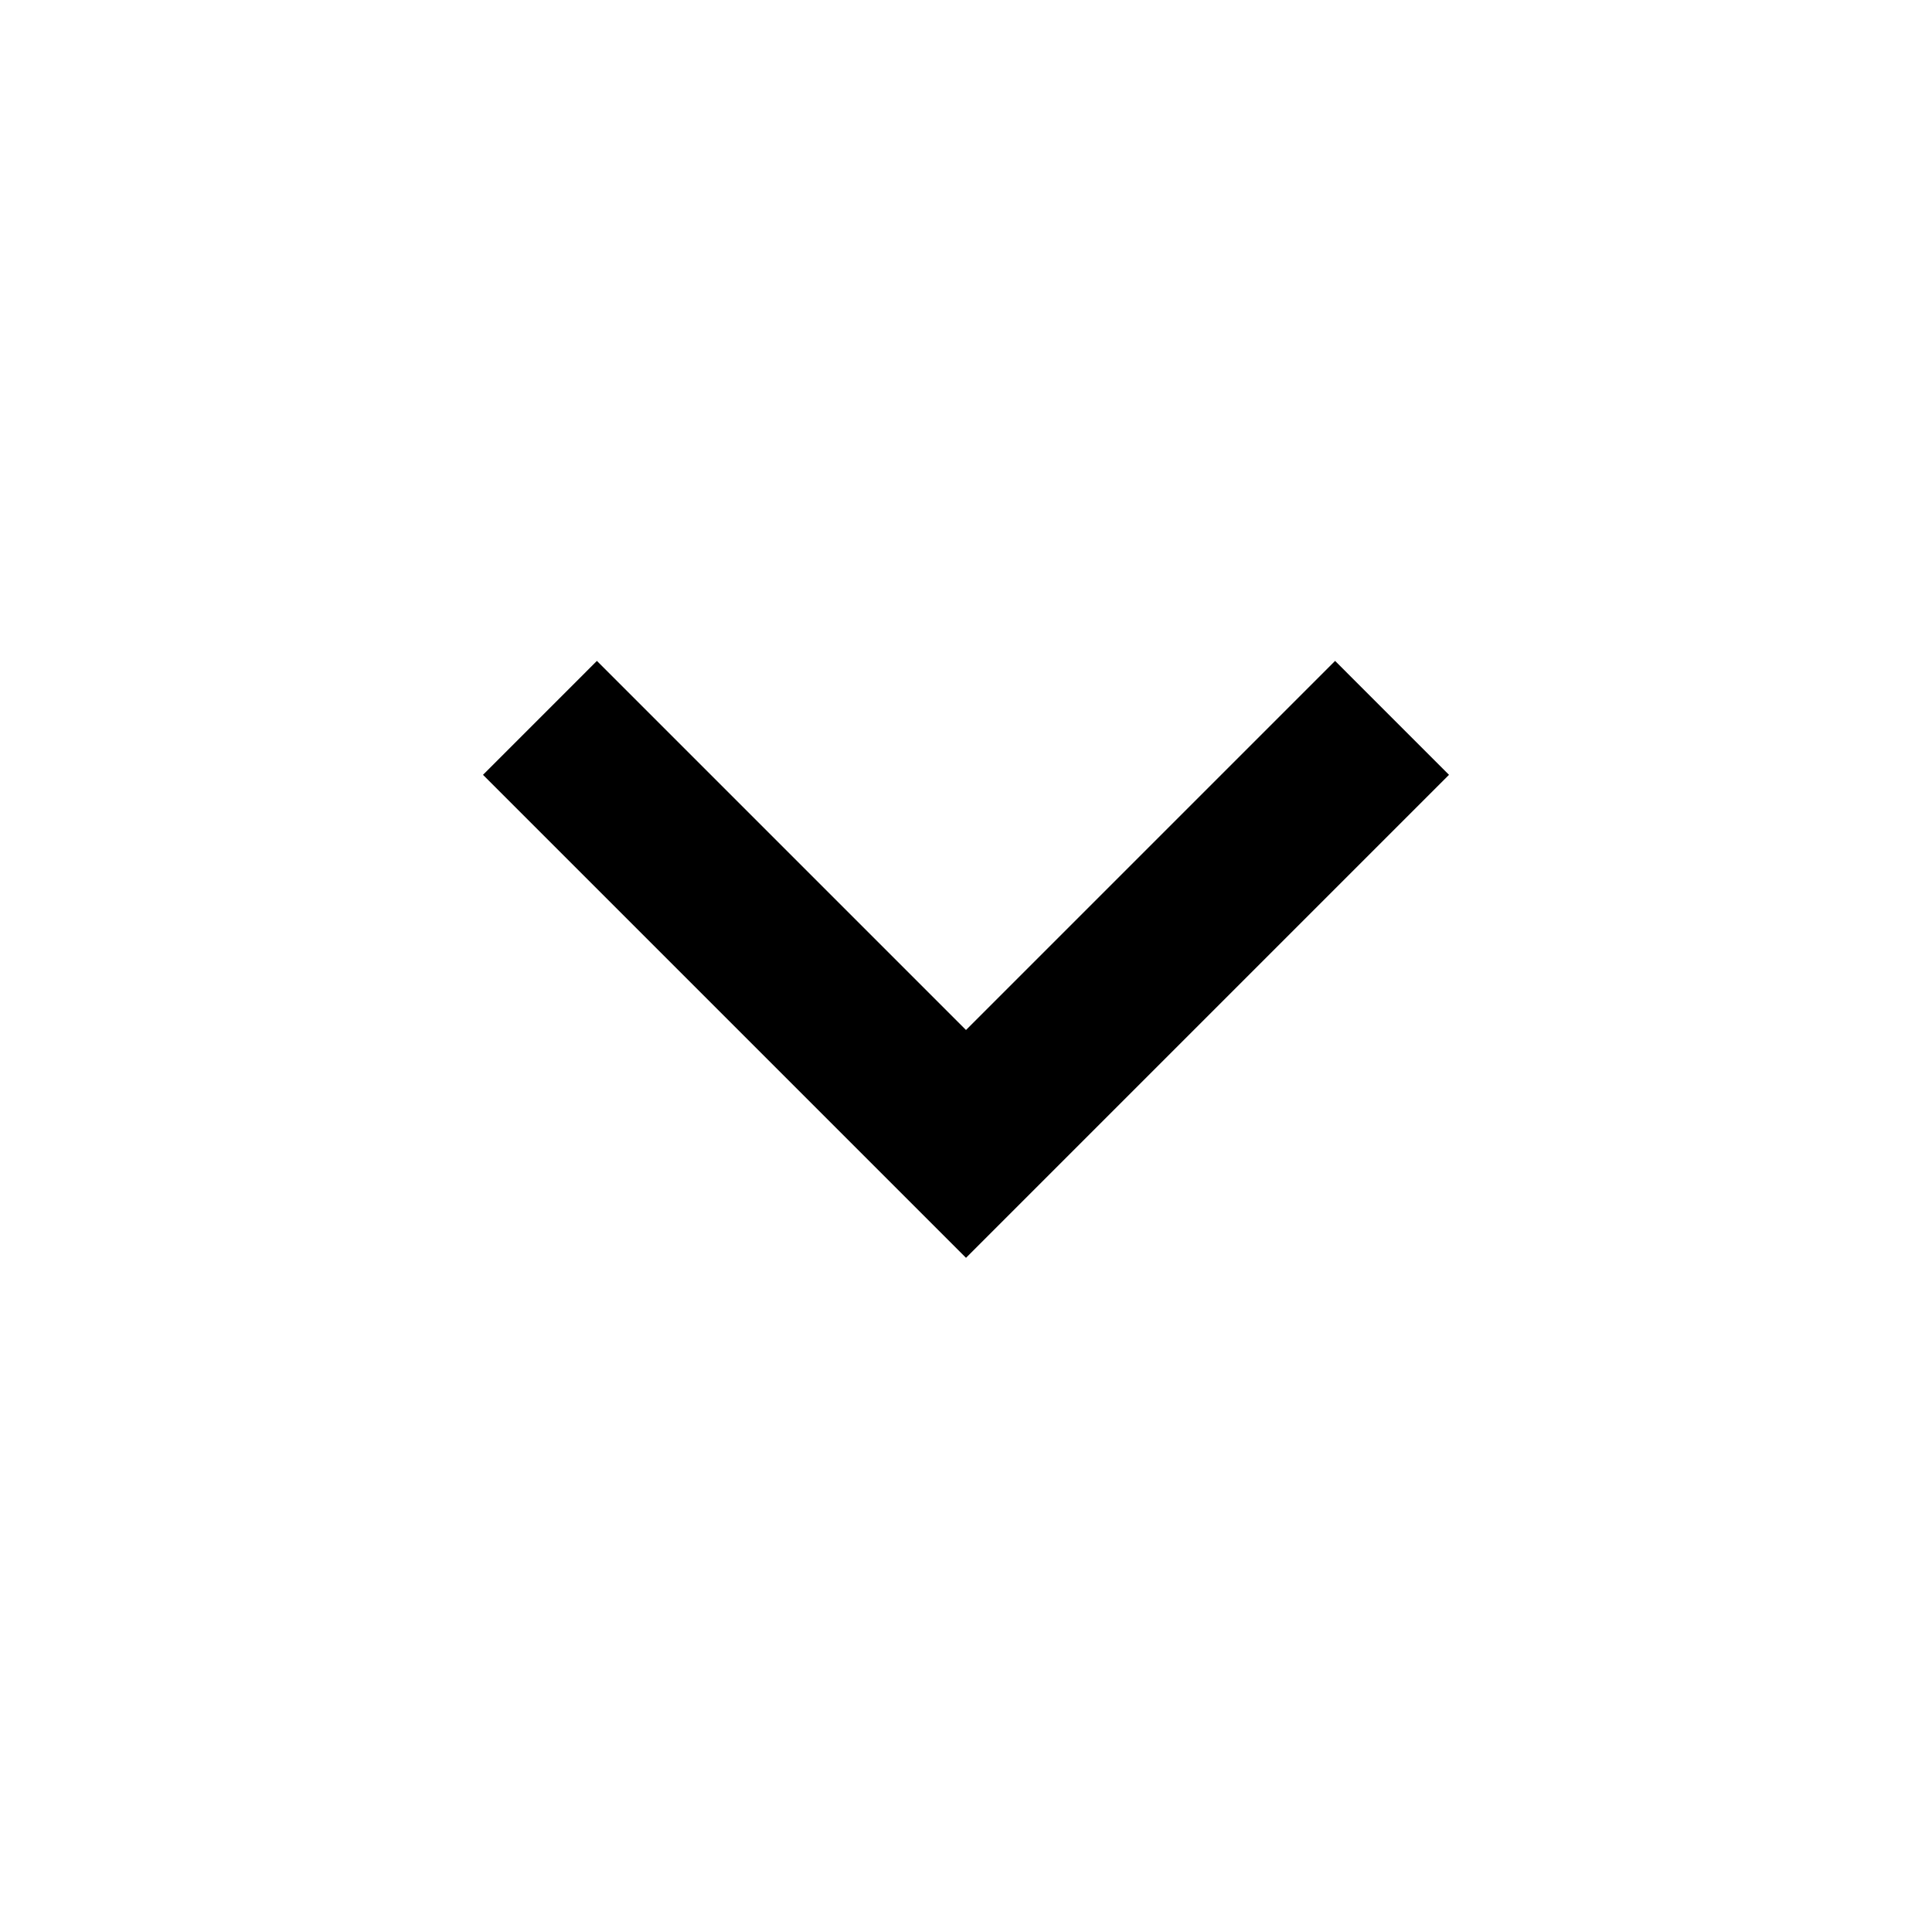
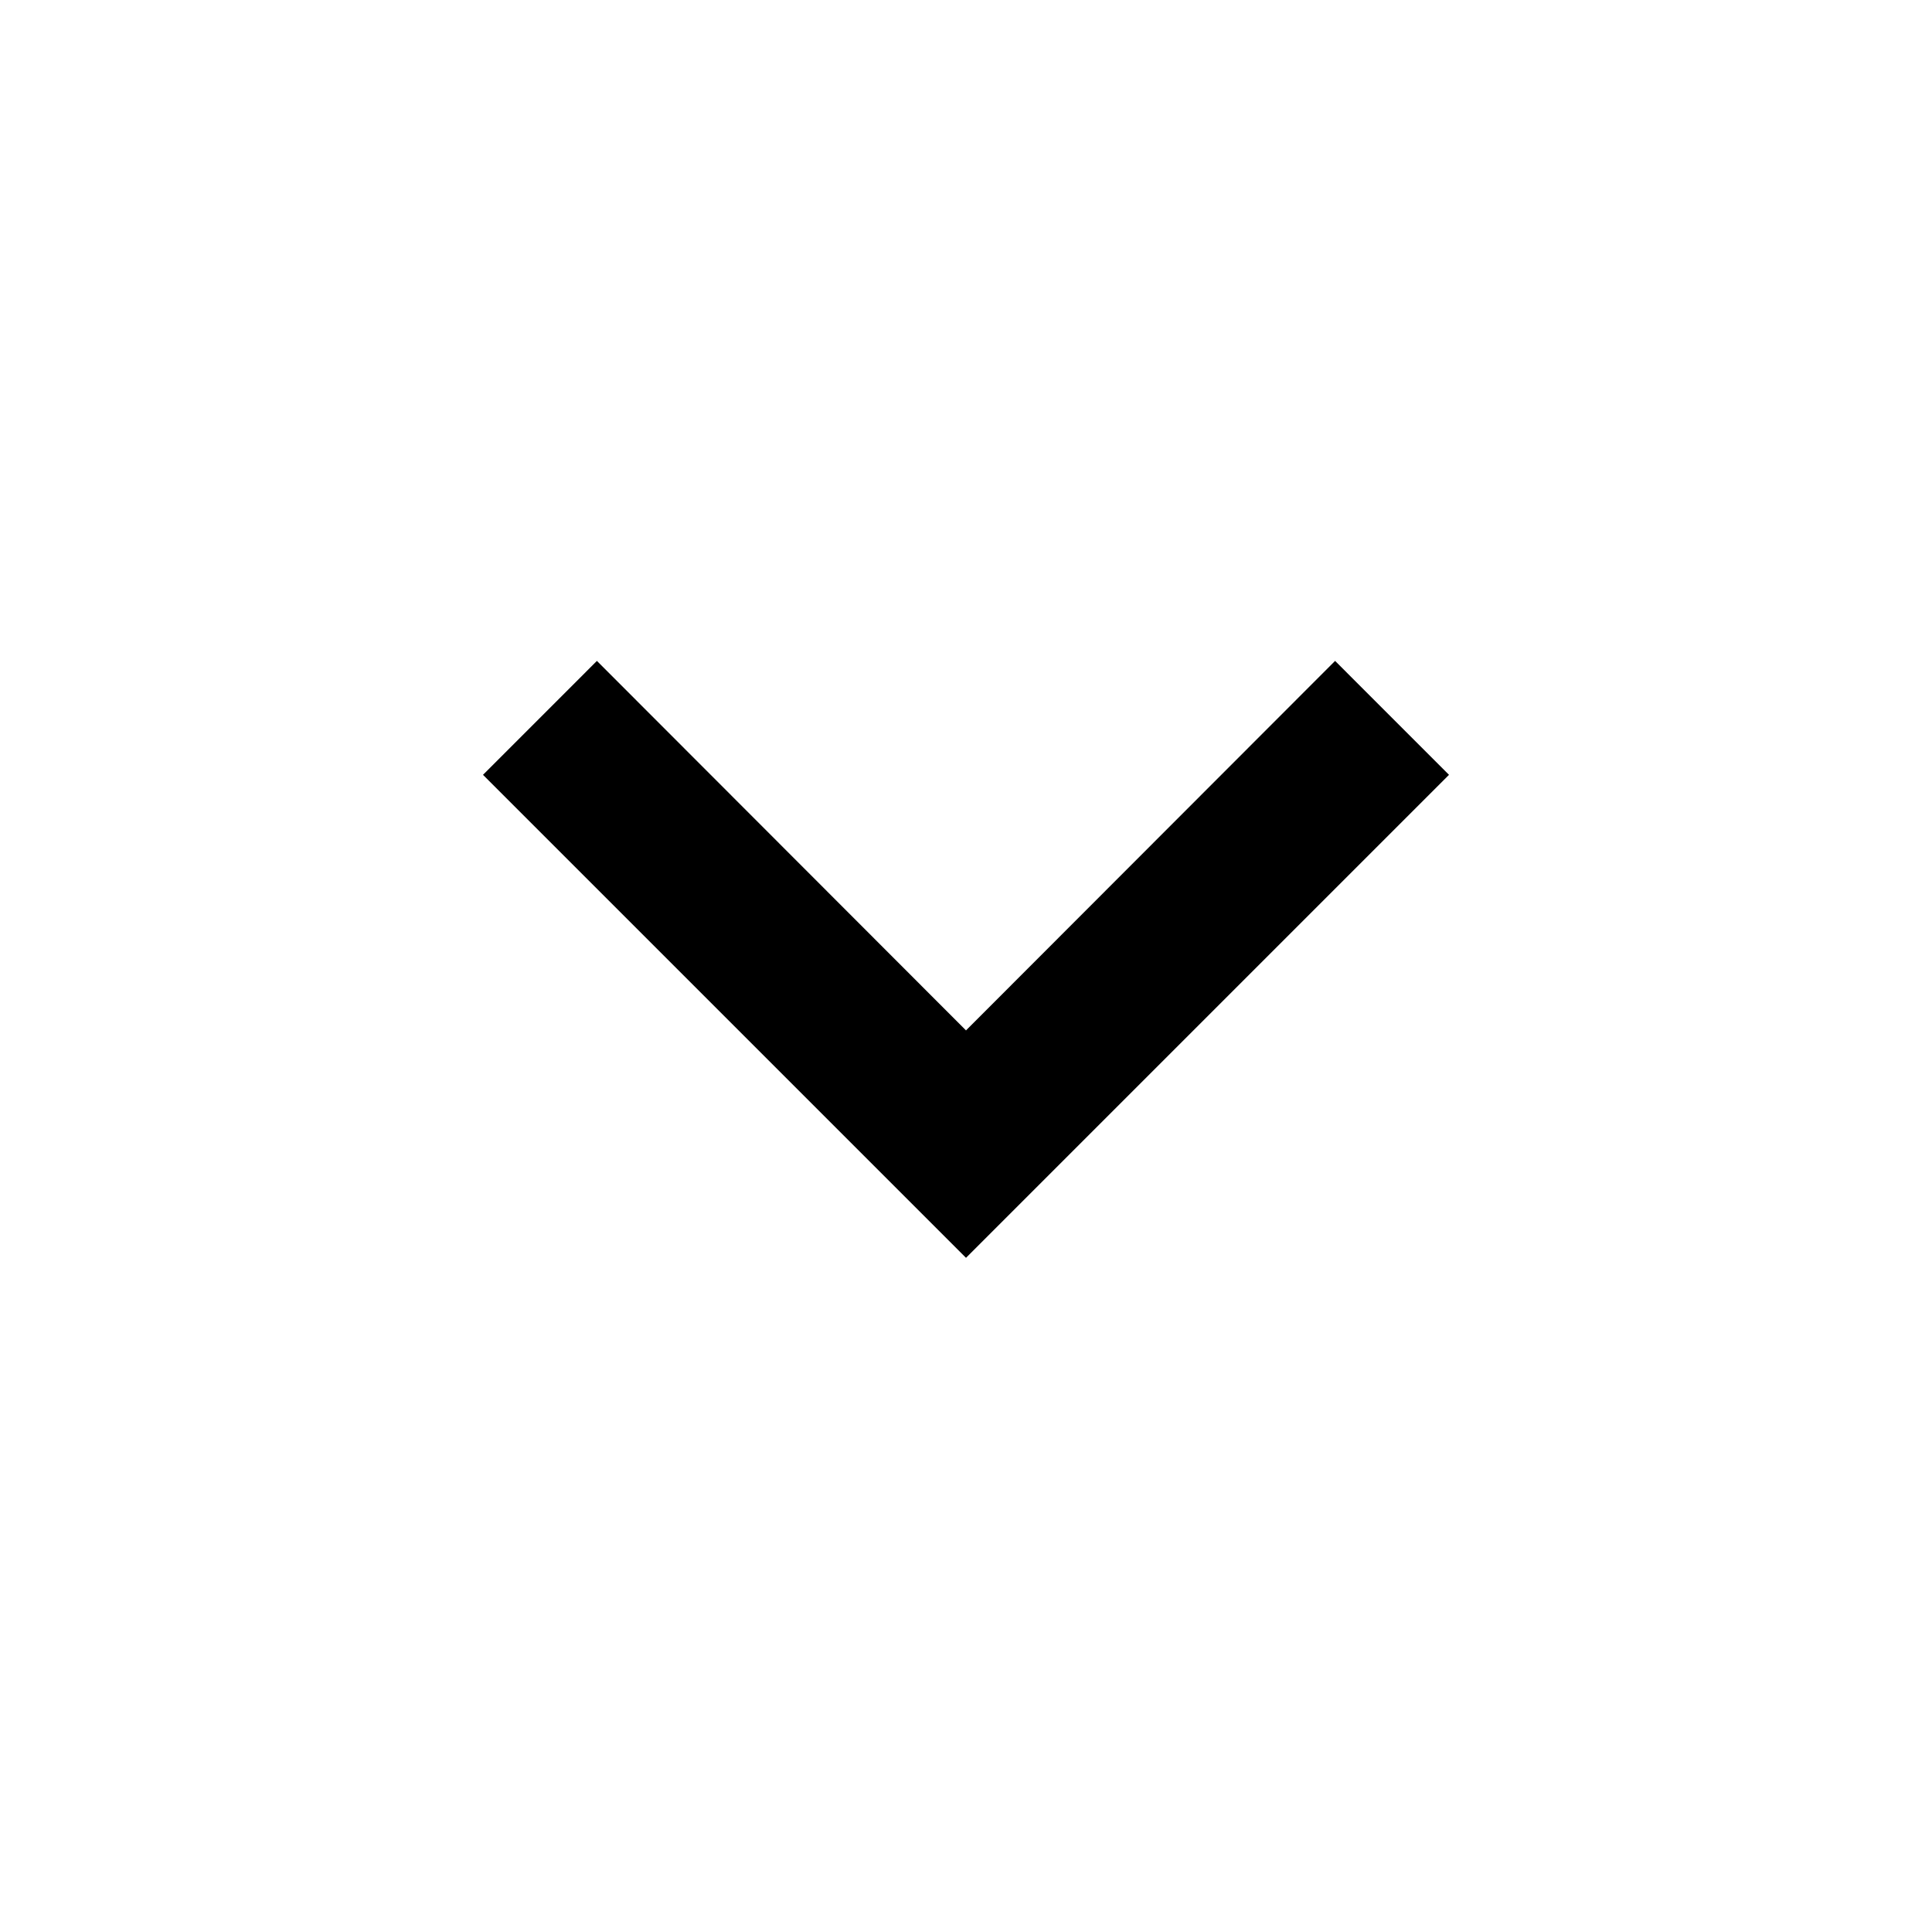
- <svg xmlns="http://www.w3.org/2000/svg" height="48" viewBox="0 0 48 48" width="48">
-   <path d="M14.83 16.42l9.17 9.17 9.17-9.17 2.83 2.83-12 12-12-12z" />
-   <path d="M0-.75h48v48h-48z" fill="none" />
+ <svg xmlns="http://www.w3.org/2000/svg" width="48" height="48">
+   <path d="M14.83 16.42L24 25.6l9.17-9.18L36 19.25l-12 12-12-12z" />
+   <path fill="none" d="M0-.75h48v48H0z" />
</svg>
